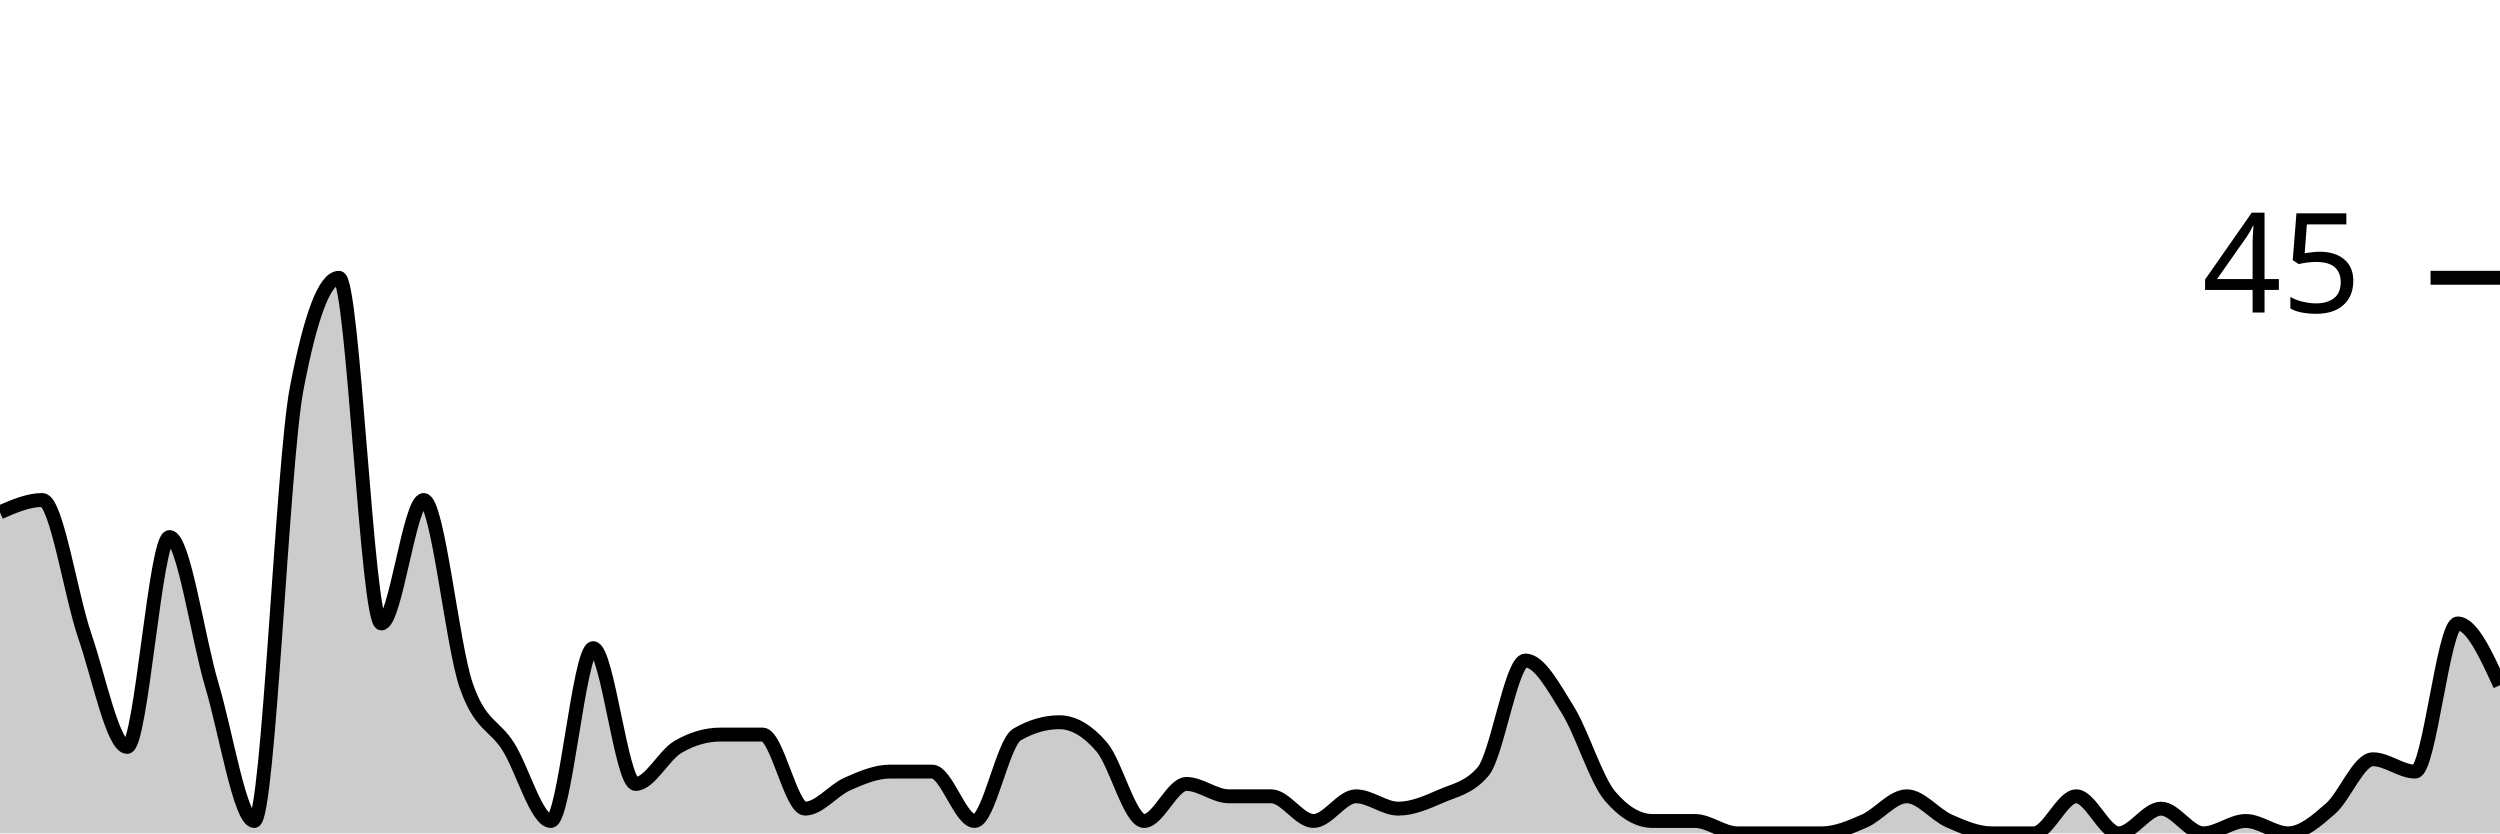
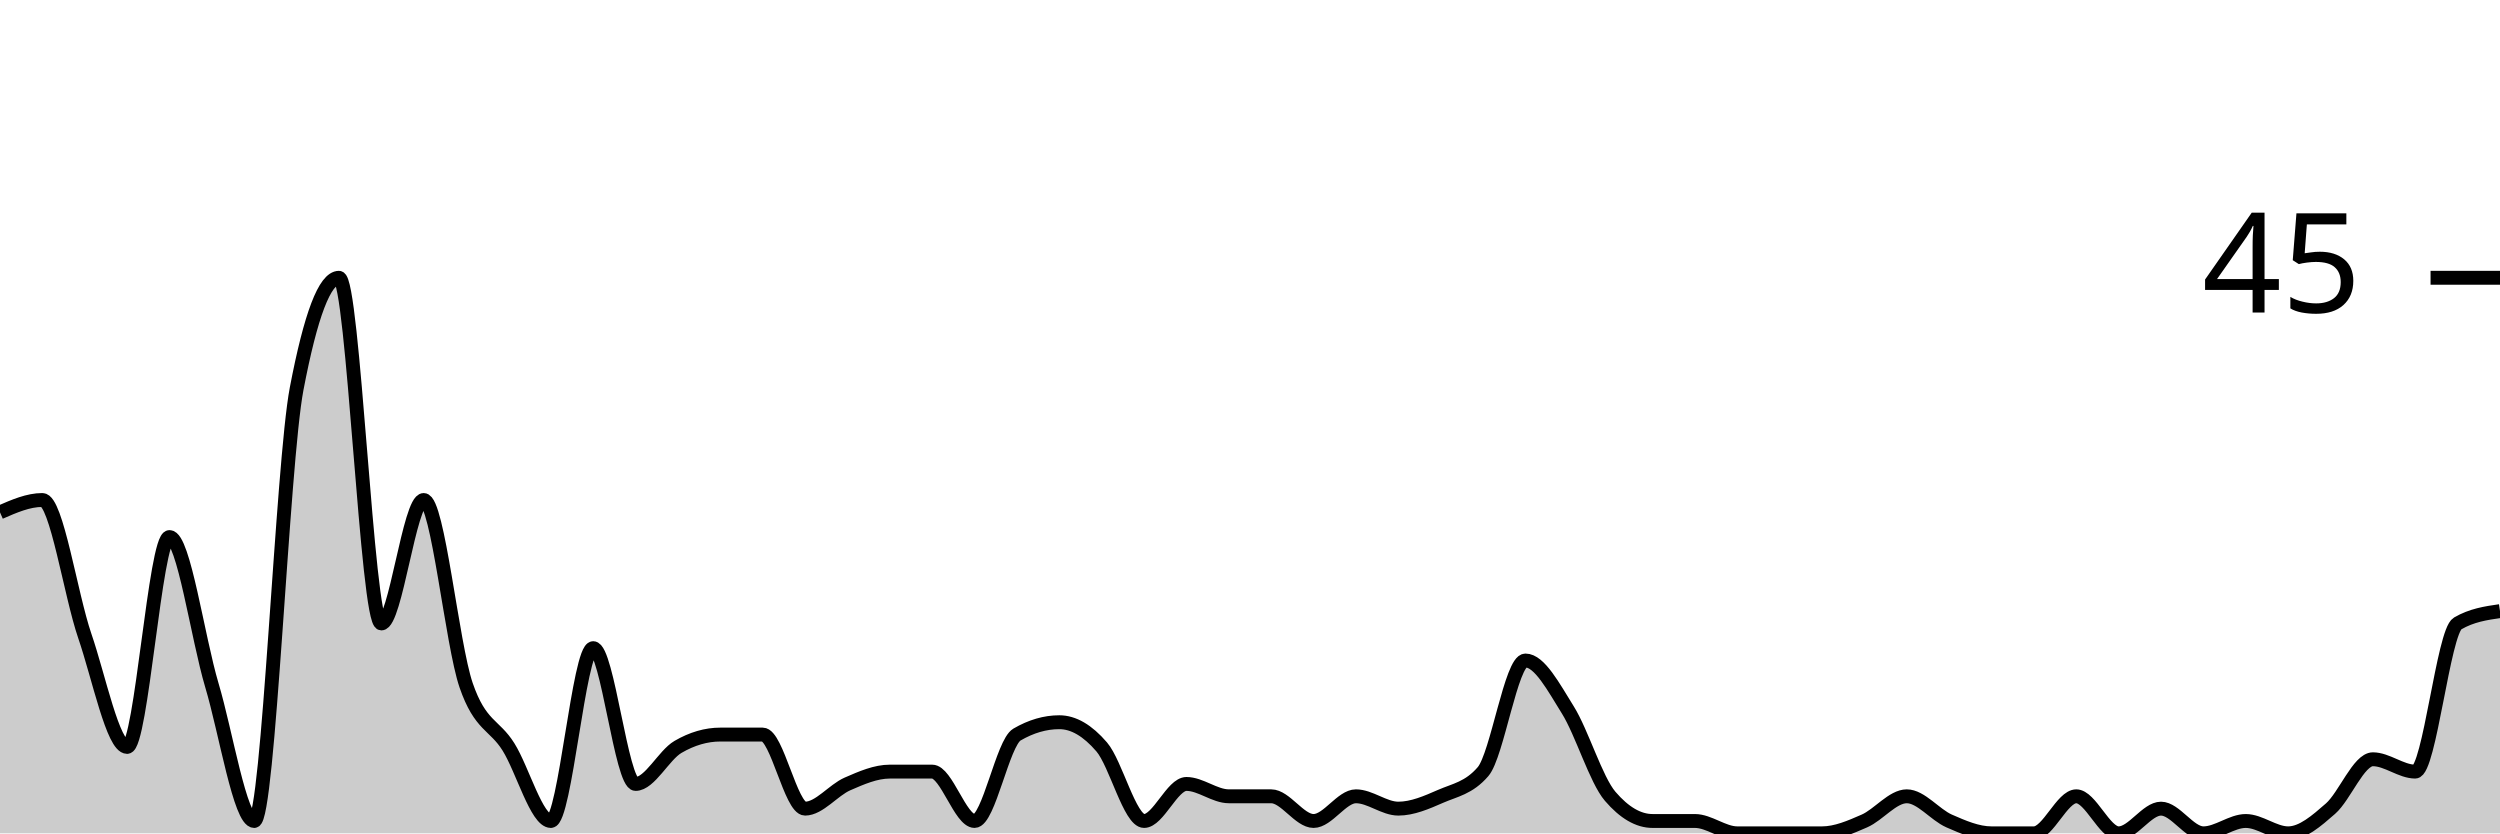
<svg xmlns="http://www.w3.org/2000/svg" viewBox="0 0 180 60">
  <g transform="translate(0,20)">
-     <path class="area" fill="rgba(0, 0, 0, 0.2)" d="M0,16.889C1.017,16.444,2.034,16,3.051,16C4.068,16,5.085,22.815,6.102,25.778C7.119,28.741,8.136,33.778,9.153,33.778C10.169,33.778,11.186,18.667,12.203,18.667C13.22,18.667,14.237,25.926,15.254,29.333C16.271,32.741,17.288,39.111,18.305,39.111C19.322,39.111,20.339,13.333,21.356,8C22.373,2.667,23.39,0,24.407,0C25.424,0,26.441,24.889,27.458,24.889C28.475,24.889,29.492,16,30.508,16C31.525,16,32.542,26.37,33.559,29.333C34.576,32.296,35.593,32.148,36.61,33.778C37.627,35.407,38.644,39.111,39.661,39.111C40.678,39.111,41.695,26.667,42.712,26.667C43.729,26.667,44.746,36.444,45.763,36.444C46.78,36.444,47.797,34.37,48.814,33.778C49.831,33.185,50.847,32.889,51.864,32.889C52.881,32.889,53.898,32.889,54.915,32.889C55.932,32.889,56.949,38.222,57.966,38.222C58.983,38.222,60,36.889,61.017,36.444C62.034,36,63.051,35.556,64.068,35.556C65.085,35.556,66.102,35.556,67.119,35.556C68.136,35.556,69.153,39.111,70.169,39.111C71.186,39.111,72.203,33.481,73.22,32.889C74.237,32.296,75.254,32,76.271,32C77.288,32,78.305,32.593,79.322,33.778C80.339,34.963,81.356,39.111,82.373,39.111C83.39,39.111,84.407,36.444,85.424,36.444C86.441,36.444,87.458,37.333,88.475,37.333C89.492,37.333,90.508,37.333,91.525,37.333C92.542,37.333,93.559,39.111,94.576,39.111C95.593,39.111,96.61,37.333,97.627,37.333C98.644,37.333,99.661,38.222,100.678,38.222C101.695,38.222,102.712,37.778,103.729,37.333C104.746,36.889,105.763,36.741,106.78,35.556C107.797,34.37,108.814,27.556,109.831,27.556C110.847,27.556,111.864,29.481,112.881,31.111C113.898,32.741,114.915,36.148,115.932,37.333C116.949,38.519,117.966,39.111,118.983,39.111C120,39.111,121.017,39.111,122.034,39.111C123.051,39.111,124.068,40,125.085,40C126.102,40,127.119,40,128.136,40C129.153,40,130.169,40,131.186,40C132.203,40,133.22,39.556,134.237,39.111C135.254,38.667,136.271,37.333,137.288,37.333C138.305,37.333,139.322,38.667,140.339,39.111C141.356,39.556,142.373,40,143.39,40C144.407,40,145.424,40,146.441,40C147.458,40,148.475,37.333,149.492,37.333C150.508,37.333,151.525,40,152.542,40C153.559,40,154.576,38.222,155.593,38.222C156.61,38.222,157.627,40,158.644,40C159.661,40,160.678,39.111,161.695,39.111C162.712,39.111,163.729,40,164.746,40C165.763,40,166.78,39.111,167.797,38.222C168.814,37.333,169.831,34.667,170.847,34.667C171.864,34.667,172.881,35.556,173.898,35.556C174.915,35.556,175.932,24.889,176.949,24.889C177.966,24.889,178.983,27.111,180,29.333L180,40C178.983,40,177.966,40,176.949,40C175.932,40,174.915,40,173.898,40C172.881,40,171.864,40,170.847,40C169.831,40,168.814,40,167.797,40C166.78,40,165.763,40,164.746,40C163.729,40,162.712,40,161.695,40C160.678,40,159.661,40,158.644,40C157.627,40,156.61,40,155.593,40C154.576,40,153.559,40,152.542,40C151.525,40,150.508,40,149.492,40C148.475,40,147.458,40,146.441,40C145.424,40,144.407,40,143.39,40C142.373,40,141.356,40,140.339,40C139.322,40,138.305,40,137.288,40C136.271,40,135.254,40,134.237,40C133.22,40,132.203,40,131.186,40C130.169,40,129.153,40,128.136,40C127.119,40,126.102,40,125.085,40C124.068,40,123.051,40,122.034,40C121.017,40,120,40,118.983,40C117.966,40,116.949,40,115.932,40C114.915,40,113.898,40,112.881,40C111.864,40,110.847,40,109.831,40C108.814,40,107.797,40,106.78,40C105.763,40,104.746,40,103.729,40C102.712,40,101.695,40,100.678,40C99.661,40,98.644,40,97.627,40C96.61,40,95.593,40,94.576,40C93.559,40,92.542,40,91.525,40C90.508,40,89.492,40,88.475,40C87.458,40,86.441,40,85.424,40C84.407,40,83.39,40,82.373,40C81.356,40,80.339,40,79.322,40C78.305,40,77.288,40,76.271,40C75.254,40,74.237,40,73.22,40C72.203,40,71.186,40,70.169,40C69.153,40,68.136,40,67.119,40C66.102,40,65.085,40,64.068,40C63.051,40,62.034,40,61.017,40C60,40,58.983,40,57.966,40C56.949,40,55.932,40,54.915,40C53.898,40,52.881,40,51.864,40C50.847,40,49.831,40,48.814,40C47.797,40,46.78,40,45.763,40C44.746,40,43.729,40,42.712,40C41.695,40,40.678,40,39.661,40C38.644,40,37.627,40,36.61,40C35.593,40,34.576,40,33.559,40C32.542,40,31.525,40,30.508,40C29.492,40,28.475,40,27.458,40C26.441,40,25.424,40,24.407,40C23.39,40,22.373,40,21.356,40C20.339,40,19.322,40,18.305,40C17.288,40,16.271,40,15.254,40C14.237,40,13.22,40,12.203,40C11.186,40,10.169,40,9.153,40C8.136,40,7.119,40,6.102,40C5.085,40,4.068,40,3.051,40C2.034,40,1.017,40,0,40Z" />
-     <path class="line" stroke="black" fill="none" d="M0,16.889C1.017,16.444,2.034,16,3.051,16C4.068,16,5.085,22.815,6.102,25.778C7.119,28.741,8.136,33.778,9.153,33.778C10.169,33.778,11.186,18.667,12.203,18.667C13.22,18.667,14.237,25.926,15.254,29.333C16.271,32.741,17.288,39.111,18.305,39.111C19.322,39.111,20.339,13.333,21.356,8C22.373,2.667,23.39,0,24.407,0C25.424,0,26.441,24.889,27.458,24.889C28.475,24.889,29.492,16,30.508,16C31.525,16,32.542,26.37,33.559,29.333C34.576,32.296,35.593,32.148,36.61,33.778C37.627,35.407,38.644,39.111,39.661,39.111C40.678,39.111,41.695,26.667,42.712,26.667C43.729,26.667,44.746,36.444,45.763,36.444C46.78,36.444,47.797,34.37,48.814,33.778C49.831,33.185,50.847,32.889,51.864,32.889C52.881,32.889,53.898,32.889,54.915,32.889C55.932,32.889,56.949,38.222,57.966,38.222C58.983,38.222,60,36.889,61.017,36.444C62.034,36,63.051,35.556,64.068,35.556C65.085,35.556,66.102,35.556,67.119,35.556C68.136,35.556,69.153,39.111,70.169,39.111C71.186,39.111,72.203,33.481,73.22,32.889C74.237,32.296,75.254,32,76.271,32C77.288,32,78.305,32.593,79.322,33.778C80.339,34.963,81.356,39.111,82.373,39.111C83.39,39.111,84.407,36.444,85.424,36.444C86.441,36.444,87.458,37.333,88.475,37.333C89.492,37.333,90.508,37.333,91.525,37.333C92.542,37.333,93.559,39.111,94.576,39.111C95.593,39.111,96.61,37.333,97.627,37.333C98.644,37.333,99.661,38.222,100.678,38.222C101.695,38.222,102.712,37.778,103.729,37.333C104.746,36.889,105.763,36.741,106.78,35.556C107.797,34.37,108.814,27.556,109.831,27.556C110.847,27.556,111.864,29.481,112.881,31.111C113.898,32.741,114.915,36.148,115.932,37.333C116.949,38.519,117.966,39.111,118.983,39.111C120,39.111,121.017,39.111,122.034,39.111C123.051,39.111,124.068,40,125.085,40C126.102,40,127.119,40,128.136,40C129.153,40,130.169,40,131.186,40C132.203,40,133.22,39.556,134.237,39.111C135.254,38.667,136.271,37.333,137.288,37.333C138.305,37.333,139.322,38.667,140.339,39.111C141.356,39.556,142.373,40,143.39,40C144.407,40,145.424,40,146.441,40C147.458,40,148.475,37.333,149.492,37.333C150.508,37.333,151.525,40,152.542,40C153.559,40,154.576,38.222,155.593,38.222C156.61,38.222,157.627,40,158.644,40C159.661,40,160.678,39.111,161.695,39.111C162.712,39.111,163.729,40,164.746,40C165.763,40,166.78,39.111,167.797,38.222C168.814,37.333,169.831,34.667,170.847,34.667C171.864,34.667,172.881,35.556,173.898,35.556C174.915,35.556,175.932,24.889,176.949,24.889C177.966,24.889,178.983,27.111,180,29.333" />
+     <path class="area" fill="rgba(0, 0, 0, 0.2)" d="M0,16.889C1.017,16.444,2.034,16,3.051,16C4.068,16,5.085,22.815,6.102,25.778C7.119,28.741,8.136,33.778,9.153,33.778C10.169,33.778,11.186,18.667,12.203,18.667C13.22,18.667,14.237,25.926,15.254,29.333C16.271,32.741,17.288,39.111,18.305,39.111C19.322,39.111,20.339,13.333,21.356,8C22.373,2.667,23.39,0,24.407,0C25.424,0,26.441,24.889,27.458,24.889C28.475,24.889,29.492,16,30.508,16C31.525,16,32.542,26.37,33.559,29.333C34.576,32.296,35.593,32.148,36.61,33.778C37.627,35.407,38.644,39.111,39.661,39.111C40.678,39.111,41.695,26.667,42.712,26.667C43.729,26.667,44.746,36.444,45.763,36.444C46.78,36.444,47.797,34.37,48.814,33.778C49.831,33.185,50.847,32.889,51.864,32.889C52.881,32.889,53.898,32.889,54.915,32.889C55.932,32.889,56.949,38.222,57.966,38.222C58.983,38.222,60,36.889,61.017,36.444C62.034,36,63.051,35.556,64.068,35.556C65.085,35.556,66.102,35.556,67.119,35.556C68.136,35.556,69.153,39.111,70.169,39.111C71.186,39.111,72.203,33.481,73.22,32.889C74.237,32.296,75.254,32,76.271,32C77.288,32,78.305,32.593,79.322,33.778C80.339,34.963,81.356,39.111,82.373,39.111C83.39,39.111,84.407,36.444,85.424,36.444C86.441,36.444,87.458,37.333,88.475,37.333C89.492,37.333,90.508,37.333,91.525,37.333C92.542,37.333,93.559,39.111,94.576,39.111C95.593,39.111,96.61,37.333,97.627,37.333C98.644,37.333,99.661,38.222,100.678,38.222C101.695,38.222,102.712,37.778,103.729,37.333C104.746,36.889,105.763,36.741,106.78,35.556C107.797,34.37,108.814,27.556,109.831,27.556C110.847,27.556,111.864,29.481,112.881,31.111C113.898,32.741,114.915,36.148,115.932,37.333C116.949,38.519,117.966,39.111,118.983,39.111C120,39.111,121.017,39.111,122.034,39.111C123.051,39.111,124.068,40,125.085,40C126.102,40,127.119,40,128.136,40C129.153,40,130.169,40,131.186,40C132.203,40,133.22,39.556,134.237,39.111C135.254,38.667,136.271,37.333,137.288,37.333C138.305,37.333,139.322,38.667,140.339,39.111C141.356,39.556,142.373,40,143.39,40C144.407,40,145.424,40,146.441,40C147.458,40,148.475,37.333,149.492,37.333C150.508,37.333,151.525,40,152.542,40C153.559,40,154.576,38.222,155.593,38.222C156.61,38.222,157.627,40,158.644,40C159.661,40,160.678,39.111,161.695,39.111C162.712,39.111,163.729,40,164.746,40C165.763,40,166.78,39.111,167.797,38.222C168.814,37.333,169.831,34.667,170.847,34.667C171.864,34.667,172.881,35.556,173.898,35.556C174.915,35.556,175.932,25.481,176.949,24.889C177.966,24.296,178.983,24.148,180,24L180,40C178.983,40,177.966,40,176.949,40C175.932,40,174.915,40,173.898,40C172.881,40,171.864,40,170.847,40C169.831,40,168.814,40,167.797,40C166.78,40,165.763,40,164.746,40C163.729,40,162.712,40,161.695,40C160.678,40,159.661,40,158.644,40C157.627,40,156.61,40,155.593,40C154.576,40,153.559,40,152.542,40C151.525,40,150.508,40,149.492,40C148.475,40,147.458,40,146.441,40C145.424,40,144.407,40,143.39,40C142.373,40,141.356,40,140.339,40C139.322,40,138.305,40,137.288,40C136.271,40,135.254,40,134.237,40C133.22,40,132.203,40,131.186,40C130.169,40,129.153,40,128.136,40C127.119,40,126.102,40,125.085,40C124.068,40,123.051,40,122.034,40C121.017,40,120,40,118.983,40C117.966,40,116.949,40,115.932,40C114.915,40,113.898,40,112.881,40C111.864,40,110.847,40,109.831,40C108.814,40,107.797,40,106.78,40C105.763,40,104.746,40,103.729,40C102.712,40,101.695,40,100.678,40C99.661,40,98.644,40,97.627,40C96.61,40,95.593,40,94.576,40C93.559,40,92.542,40,91.525,40C90.508,40,89.492,40,88.475,40C87.458,40,86.441,40,85.424,40C84.407,40,83.39,40,82.373,40C81.356,40,80.339,40,79.322,40C78.305,40,77.288,40,76.271,40C75.254,40,74.237,40,73.22,40C72.203,40,71.186,40,70.169,40C69.153,40,68.136,40,67.119,40C66.102,40,65.085,40,64.068,40C63.051,40,62.034,40,61.017,40C60,40,58.983,40,57.966,40C56.949,40,55.932,40,54.915,40C53.898,40,52.881,40,51.864,40C50.847,40,49.831,40,48.814,40C47.797,40,46.78,40,45.763,40C44.746,40,43.729,40,42.712,40C41.695,40,40.678,40,39.661,40C38.644,40,37.627,40,36.61,40C35.593,40,34.576,40,33.559,40C32.542,40,31.525,40,30.508,40C29.492,40,28.475,40,27.458,40C26.441,40,25.424,40,24.407,40C23.39,40,22.373,40,21.356,40C20.339,40,19.322,40,18.305,40C17.288,40,16.271,40,15.254,40C14.237,40,13.22,40,12.203,40C11.186,40,10.169,40,9.153,40C8.136,40,7.119,40,6.102,40C5.085,40,4.068,40,3.051,40C2.034,40,1.017,40,0,40Z" />
+     <path class="line" stroke="black" fill="none" d="M0,16.889C1.017,16.444,2.034,16,3.051,16C4.068,16,5.085,22.815,6.102,25.778C7.119,28.741,8.136,33.778,9.153,33.778C10.169,33.778,11.186,18.667,12.203,18.667C13.22,18.667,14.237,25.926,15.254,29.333C16.271,32.741,17.288,39.111,18.305,39.111C19.322,39.111,20.339,13.333,21.356,8C22.373,2.667,23.39,0,24.407,0C25.424,0,26.441,24.889,27.458,24.889C28.475,24.889,29.492,16,30.508,16C31.525,16,32.542,26.37,33.559,29.333C34.576,32.296,35.593,32.148,36.61,33.778C37.627,35.407,38.644,39.111,39.661,39.111C40.678,39.111,41.695,26.667,42.712,26.667C43.729,26.667,44.746,36.444,45.763,36.444C46.78,36.444,47.797,34.37,48.814,33.778C49.831,33.185,50.847,32.889,51.864,32.889C52.881,32.889,53.898,32.889,54.915,32.889C55.932,32.889,56.949,38.222,57.966,38.222C58.983,38.222,60,36.889,61.017,36.444C62.034,36,63.051,35.556,64.068,35.556C65.085,35.556,66.102,35.556,67.119,35.556C68.136,35.556,69.153,39.111,70.169,39.111C71.186,39.111,72.203,33.481,73.22,32.889C74.237,32.296,75.254,32,76.271,32C77.288,32,78.305,32.593,79.322,33.778C80.339,34.963,81.356,39.111,82.373,39.111C83.39,39.111,84.407,36.444,85.424,36.444C86.441,36.444,87.458,37.333,88.475,37.333C89.492,37.333,90.508,37.333,91.525,37.333C92.542,37.333,93.559,39.111,94.576,39.111C95.593,39.111,96.61,37.333,97.627,37.333C98.644,37.333,99.661,38.222,100.678,38.222C101.695,38.222,102.712,37.778,103.729,37.333C104.746,36.889,105.763,36.741,106.78,35.556C107.797,34.37,108.814,27.556,109.831,27.556C110.847,27.556,111.864,29.481,112.881,31.111C113.898,32.741,114.915,36.148,115.932,37.333C116.949,38.519,117.966,39.111,118.983,39.111C120,39.111,121.017,39.111,122.034,39.111C123.051,39.111,124.068,40,125.085,40C126.102,40,127.119,40,128.136,40C129.153,40,130.169,40,131.186,40C132.203,40,133.22,39.556,134.237,39.111C135.254,38.667,136.271,37.333,137.288,37.333C138.305,37.333,139.322,38.667,140.339,39.111C141.356,39.556,142.373,40,143.39,40C144.407,40,145.424,40,146.441,40C147.458,40,148.475,37.333,149.492,37.333C150.508,37.333,151.525,40,152.542,40C153.559,40,154.576,38.222,155.593,38.222C156.61,38.222,157.627,40,158.644,40C159.661,40,160.678,39.111,161.695,39.111C162.712,39.111,163.729,40,164.746,40C165.763,40,166.78,39.111,167.797,38.222C168.814,37.333,169.831,34.667,170.847,34.667C171.864,34.667,172.881,35.556,173.898,35.556C174.915,35.556,175.932,25.481,176.949,24.889C177.966,24.296,178.983,24.148,180,24" />
    <path class="axis-ceiling" stroke-width="1" stroke="black" fill="none" d="M175,0L180,0" />
    <text class="axis-ceiling-label" font-family="sans-serif" text-anchor="end" font-size="10px" x="170" y="2.5">45</text>
  </g>
</svg>
